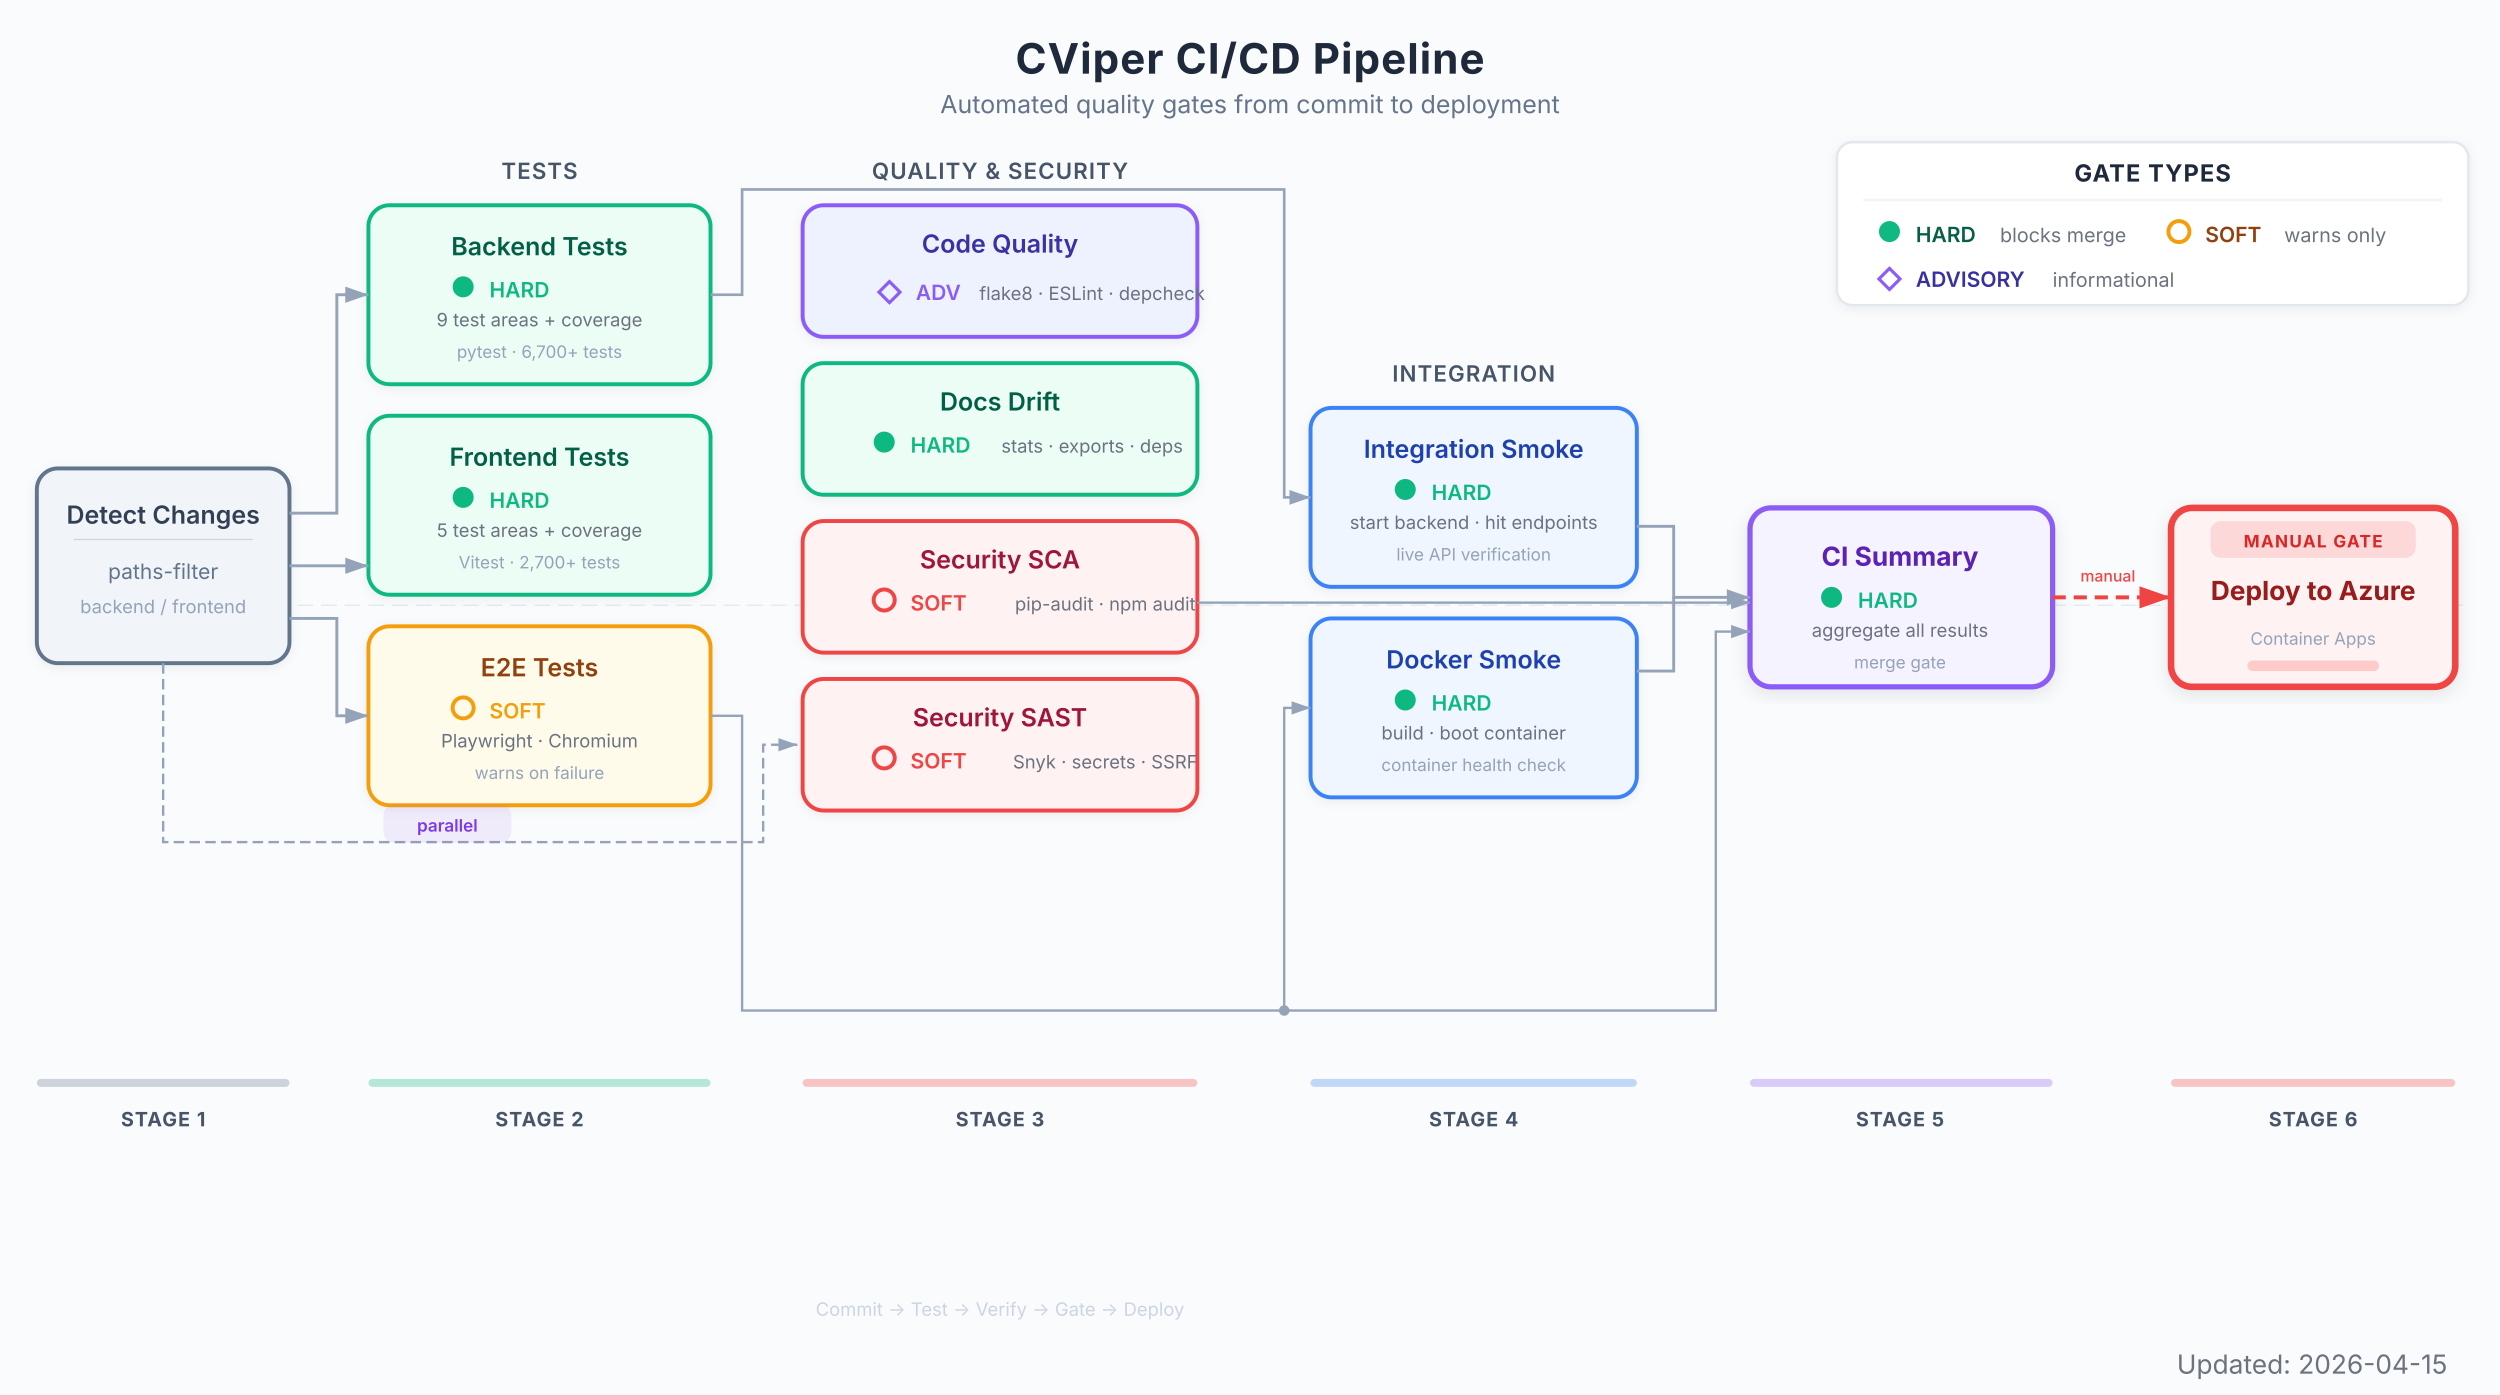
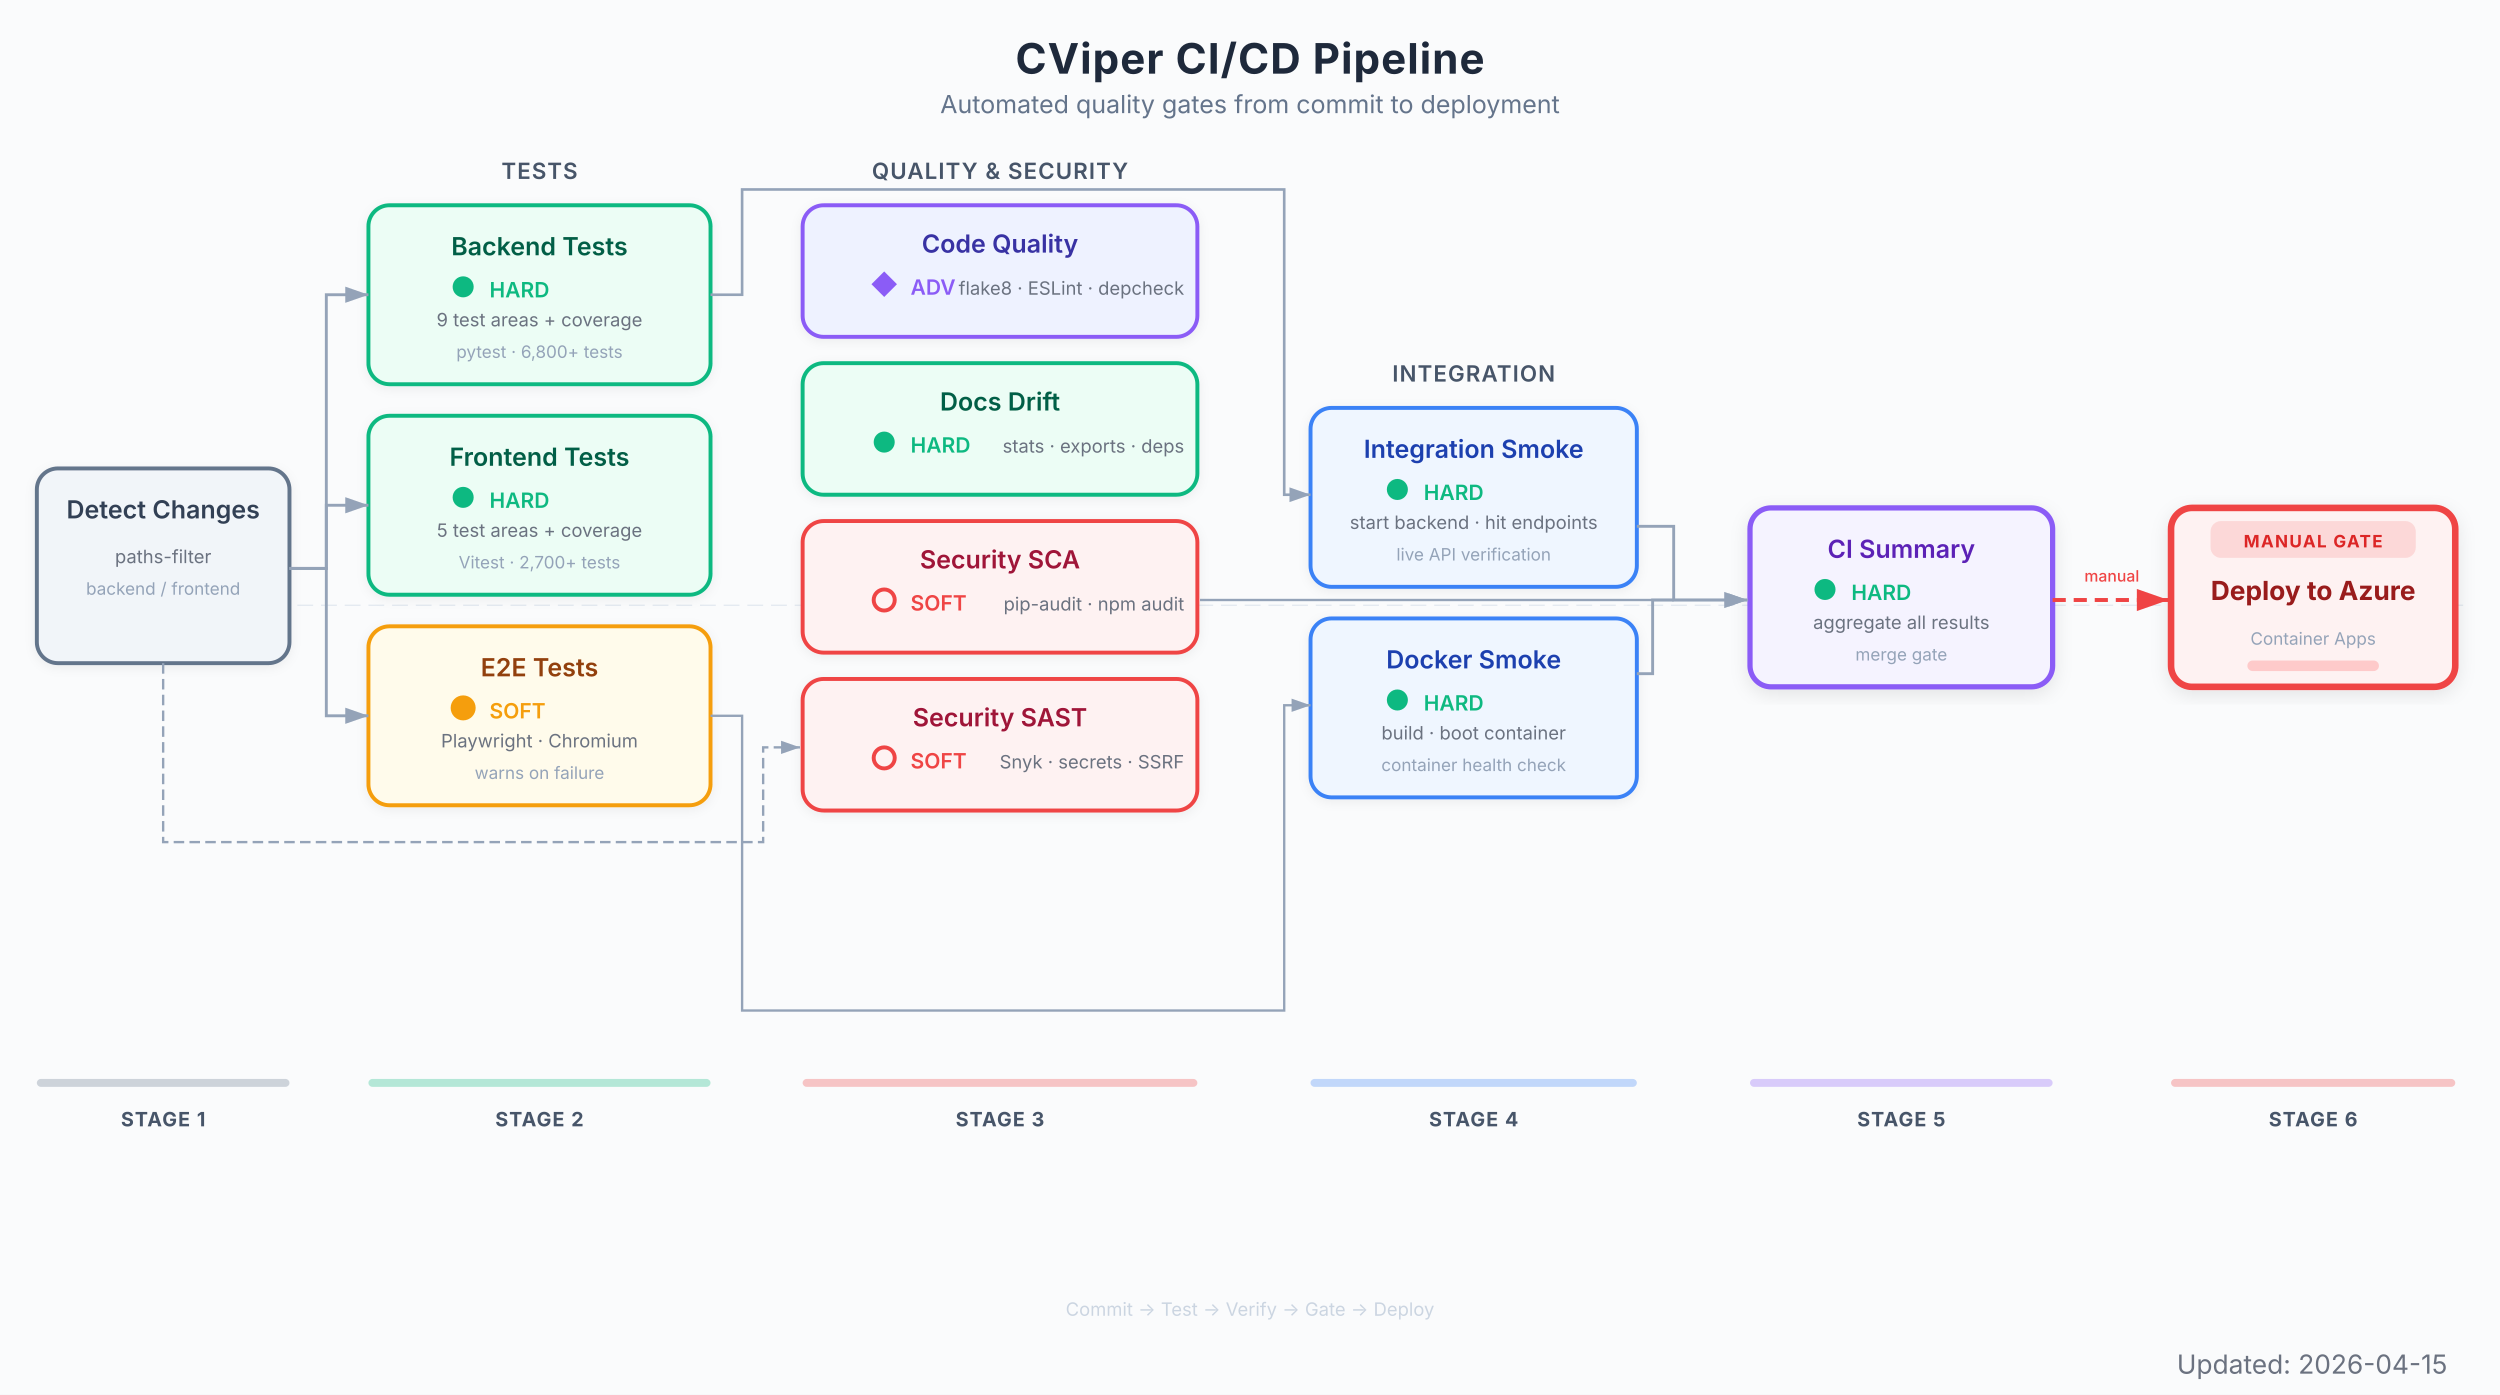
<svg xmlns="http://www.w3.org/2000/svg" viewBox="0 0 950 530" font-family="Inter, system-ui, -apple-system, sans-serif">
  <defs>
    <marker id="arrow" viewBox="0 0 10 7" refX="10" refY="3.5" markerWidth="8" markerHeight="6" orient="auto-start-reverse">
      <path d="M 0 0 L 10 3.5 L 0 7 z" fill="#94a3b8" />
    </marker>
    <marker id="arrow-red" viewBox="0 0 10 7" refX="10" refY="3.5" markerWidth="8" markerHeight="6" orient="auto-start-reverse">
      <path d="M 0 0 L 10 3.5 L 0 7 z" fill="#EF4444" />
    </marker>
+     <marker id="arrow-blue" viewBox="0 0 10 7" refX="10" refY="3.5" markerWidth="8" markerHeight="6" orient="auto-start-reverse">
+       <path d="M 0 0 L 10 3.5 L 0 7 z" fill="#3B82F6" />
+     </marker>
+     <marker id="arrow-green" viewBox="0 0 10 7" refX="10" refY="3.5" markerWidth="8" markerHeight="6" orient="auto-start-reverse">
+       <path d="M 0 0 L 10 3.5 L 0 7 z" fill="#10B981" />
+     </marker>
+     <marker id="arrow-amber" viewBox="0 0 10 7" refX="10" refY="3.5" markerWidth="8" markerHeight="6" orient="auto-start-reverse">
+       <path d="M 0 0 L 10 3.5 L 0 7 z" fill="#F97316" />
+     </marker>
+     <marker id="arrow-purple" viewBox="0 0 10 7" refX="10" refY="3.5" markerWidth="8" markerHeight="6" orient="auto-start-reverse">
+       <path d="M 0 0 L 10 3.5 L 0 7 z" fill="#8B5CF6" />
+     </marker>
    <filter id="shadow">
      <feDropShadow dx="0" dy="1" stdDeviation="2" flood-color="#000" flood-opacity="0.06" />
    </filter>
    <filter id="shadow-lg">
      <feDropShadow dx="0" dy="2" stdDeviation="3.5" flood-color="#000" flood-opacity="0.09" />
    </filter>
+     <filter id="shadow-light">
+       <feDropShadow dx="0" dy="1" stdDeviation="1.5" flood-color="#000" flood-opacity="0.05" />
+     </filter>
  </defs>
  <rect width="950" height="530" fill="#fafbfc" />
  <text x="475" y="28" text-anchor="middle" font-size="16" font-weight="700" fill="#1e293b" letter-spacing="0.4">CViper CI/CD Pipeline</text>
  <text x="475" y="43" text-anchor="middle" font-size="9.5" fill="#64748b">Automated quality gates from commit to deployment</text>
-   <g transform="translate(698, 54)">
-     <rect x="0" y="0" width="240" height="62" rx="6" fill="#ffffff" stroke="#e2e8f0" stroke-width="1" filter="url(#shadow)" />
-     <text x="120" y="15" text-anchor="middle" font-size="9" font-weight="700" fill="#1e293b" letter-spacing="0.4">GATE TYPES</text>
-     <line x1="10" y1="22" x2="230" y2="22" stroke="#f1f5f9" stroke-width="1" />
-     <circle cx="20" cy="34" r="4" fill="#10B981" />
-     <text x="30" y="38" font-size="8" font-weight="600" fill="#065f46">HARD</text>
-     <text x="62" y="38" font-size="7.5" fill="#6b7280">blocks merge</text>
-     <circle cx="130" cy="34" r="4" fill="none" stroke="#F59E0B" stroke-width="1.5" />
-     <text x="140" y="38" font-size="8" font-weight="600" fill="#92400e">SOFT</text>
-     <text x="170" y="38" font-size="7.5" fill="#6b7280">warns only</text>
-     <polygon points="20,48 24,52 20,56 16,52" fill="none" stroke="#8B5CF6" stroke-width="1.2" />
-     <text x="30" y="55" font-size="8" font-weight="600" fill="#3730a3">ADVISORY</text>
-     <text x="82" y="55" font-size="7.5" fill="#6b7280">informational</text>
-   </g>
  <line x1="14" y1="230" x2="936" y2="230" stroke="#e2e8f0" stroke-width="0.5" stroke-dasharray="6,3" />
+   <text x="205" y="68" text-anchor="middle" font-size="8.5" font-weight="600" fill="#475569" letter-spacing="0.4">TESTS</text>
+   <text x="380" y="68" text-anchor="middle" font-size="8.5" font-weight="600" fill="#475569" letter-spacing="0.4">QUALITY &amp; SECURITY</text>
+   <text x="560" y="145" text-anchor="middle" font-size="8.5" font-weight="600" fill="#475569" letter-spacing="0.4">INTEGRATION</text>
  <g filter="url(#shadow)">
    <rect x="14" y="178" width="96" height="74" rx="8" fill="#f1f5f9" stroke="#64748b" stroke-width="1.5" />
-     <text x="62" y="199" text-anchor="middle" font-size="9.5" font-weight="600" fill="#334155">Detect Changes</text>
-     <line x1="28" y1="205" x2="96" y2="205" stroke="#cbd5e1" stroke-width="0.5" />
-     <text x="62" y="220" text-anchor="middle" font-size="8" fill="#64748b">paths-filter</text>
-     <text x="62" y="233" text-anchor="middle" font-size="7" fill="#94a3b8">backend / frontend</text>
+     <text x="62" y="197" text-anchor="middle" font-size="9.5" font-weight="600" fill="#334155">Detect Changes</text>
+     <text x="62" y="214" text-anchor="middle" font-size="7" fill="#6b7280">paths-filter</text>
+     <text x="62" y="226" text-anchor="middle" font-size="6.5" fill="#94a3b8">backend / frontend</text>
  </g>
-   <text x="205" y="68" text-anchor="middle" font-size="8.5" font-weight="600" fill="#475569" letter-spacing="0.4">TESTS</text>
  <g filter="url(#shadow)">
    <rect x="140" y="78" width="130" height="68" rx="8" fill="#ecfdf5" stroke="#10B981" stroke-width="1.5" />
    <text x="205" y="97" text-anchor="middle" font-size="9.5" font-weight="600" fill="#065f46">Backend Tests</text>
    <circle cx="176" cy="109" r="4" fill="#10B981" />
-     <text x="186" y="113" font-size="8" fill="#10B981" font-weight="600">HARD</text>
+     <text x="186" y="113" font-size="8" font-weight="600" fill="#10B981">HARD</text>
    <text x="205" y="124" text-anchor="middle" font-size="7" fill="#6b7280">9 test areas + coverage</text>
-     <text x="205" y="136" text-anchor="middle" font-size="6.5" fill="#94a3b8">pytest · 6,700+ tests</text>
+     <text x="205" y="136" text-anchor="middle" font-size="6.5" fill="#94a3b8">pytest · 6,800+ tests</text>
  </g>
  <g filter="url(#shadow)">
    <rect x="140" y="158" width="130" height="68" rx="8" fill="#ecfdf5" stroke="#10B981" stroke-width="1.5" />
    <text x="205" y="177" text-anchor="middle" font-size="9.5" font-weight="600" fill="#065f46">Frontend Tests</text>
    <circle cx="176" cy="189" r="4" fill="#10B981" />
-     <text x="186" y="193" font-size="8" fill="#10B981" font-weight="600">HARD</text>
+     <text x="186" y="193" font-size="8" font-weight="600" fill="#10B981">HARD</text>
    <text x="205" y="204" text-anchor="middle" font-size="7" fill="#6b7280">5 test areas + coverage</text>
    <text x="205" y="216" text-anchor="middle" font-size="6.5" fill="#94a3b8">Vitest · 2,700+ tests</text>
  </g>
  <g filter="url(#shadow)">
    <rect x="140" y="238" width="130" height="68" rx="8" fill="#fffbeb" stroke="#F59E0B" stroke-width="1.5" />
    <text x="205" y="257" text-anchor="middle" font-size="9.5" font-weight="600" fill="#92400e">E2E Tests</text>
-     <circle cx="176" cy="269" r="4" fill="none" stroke="#F59E0B" stroke-width="1.5" />
-     <text x="186" y="273" font-size="8" fill="#F59E0B" font-weight="600">SOFT</text>
+     <circle cx="176" cy="269" r="4" fill="#F59E0B" stroke="#F59E0B" stroke-width="1.5" />
+     <text x="186" y="273" font-size="8" font-weight="600" fill="#F59E0B">SOFT</text>
    <text x="205" y="284" text-anchor="middle" font-size="7" fill="#6b7280">Playwright · Chromium</text>
    <text x="205" y="296" text-anchor="middle" font-size="6.5" fill="#94a3b8">warns on failure</text>
  </g>
-   <text x="380" y="68" text-anchor="middle" font-size="8.5" font-weight="600" fill="#475569" letter-spacing="0.4">QUALITY &amp; SECURITY</text>
  <g filter="url(#shadow)">
    <rect x="305" y="78" width="150" height="50" rx="8" fill="#eef2ff" stroke="#8B5CF6" stroke-width="1.5" />
    <text x="380" y="96" text-anchor="middle" font-size="9.5" font-weight="600" fill="#3730a3">Code Quality</text>
-     <polygon points="338,107 342,111 338,115 334,111" fill="none" stroke="#8B5CF6" stroke-width="1.2" />
-     <text x="348" y="114" font-size="8" fill="#8B5CF6" font-weight="600">ADV</text>
-     <text x="415" y="114" text-anchor="middle" font-size="7" fill="#6b7280">flake8 · ESLint · depcheck</text>
+     <polygon points="336,104 340,108 336,112 332,108" fill="#8B5CF6" stroke="#8B5CF6" stroke-width="1.2" />
+     <text x="346" y="112" font-size="8" font-weight="600" fill="#8B5CF6">ADV</text>
+     <text x="450" y="112" text-anchor="end" font-size="7" fill="#6b7280">flake8 · ESLint · depcheck</text>
  </g>
  <g filter="url(#shadow)">
    <rect x="305" y="138" width="150" height="50" rx="8" fill="#ecfdf5" stroke="#10B981" stroke-width="1.5" />
    <text x="380" y="156" text-anchor="middle" font-size="9.5" font-weight="600" fill="#065f46">Docs Drift</text>
    <circle cx="336" cy="168" r="4" fill="#10B981" />
-     <text x="346" y="172" font-size="8" fill="#10B981" font-weight="600">HARD</text>
-     <text x="415" y="172" text-anchor="middle" font-size="7" fill="#6b7280">stats · exports · deps</text>
+     <text x="346" y="172" font-size="8" font-weight="600" fill="#10B981">HARD</text>
+     <text x="450" y="172" text-anchor="end" font-size="7" fill="#6b7280">stats · exports · deps</text>
  </g>
  <g filter="url(#shadow)">
    <rect x="305" y="198" width="150" height="50" rx="8" fill="#fef2f2" stroke="#EF4444" stroke-width="1.5" />
    <text x="380" y="216" text-anchor="middle" font-size="9.5" font-weight="600" fill="#9f1239">Security SCA</text>
    <circle cx="336" cy="228" r="4" fill="none" stroke="#EF4444" stroke-width="1.5" />
-     <text x="346" y="232" font-size="8" fill="#EF4444" font-weight="600">SOFT</text>
-     <text x="420" y="232" text-anchor="middle" font-size="7" fill="#6b7280">pip-audit · npm audit</text>
+     <text x="346" y="232" font-size="8" font-weight="600" fill="#EF4444">SOFT</text>
+     <text x="450" y="232" text-anchor="end" font-size="7" fill="#6b7280">pip-audit · npm audit</text>
  </g>
  <g filter="url(#shadow)">
    <rect x="305" y="258" width="150" height="50" rx="8" fill="#fef2f2" stroke="#EF4444" stroke-width="1.5" />
    <text x="380" y="276" text-anchor="middle" font-size="9.5" font-weight="600" fill="#9f1239">Security SAST</text>
    <circle cx="336" cy="288" r="4" fill="none" stroke="#EF4444" stroke-width="1.5" />
-     <text x="346" y="292" font-size="8" fill="#EF4444" font-weight="600">SOFT</text>
-     <text x="420" y="292" text-anchor="middle" font-size="7" fill="#6b7280">Snyk · secrets · SSRF</text>
+     <text x="346" y="292" font-size="8" font-weight="600" fill="#EF4444">SOFT</text>
+     <text x="450" y="292" text-anchor="end" font-size="7" fill="#6b7280">Snyk · secrets · SSRF</text>
  </g>
-   <text x="560" y="145" text-anchor="middle" font-size="8.5" font-weight="600" fill="#475569" letter-spacing="0.4">INTEGRATION</text>
  <g filter="url(#shadow)">
    <rect x="498" y="155" width="124" height="68" rx="8" fill="#eff6ff" stroke="#3B82F6" stroke-width="1.5" />
    <text x="560" y="174" text-anchor="middle" font-size="9.5" font-weight="600" fill="#1e40af">Integration Smoke</text>
-     <circle cx="534" cy="186" r="4" fill="#10B981" />
-     <text x="544" y="190" font-size="8" fill="#10B981" font-weight="600">HARD</text>
+     <circle cx="531" cy="186" r="4" fill="#10B981" />
+     <text x="541" y="190" font-size="8" font-weight="600" fill="#10B981">HARD</text>
    <text x="560" y="201" text-anchor="middle" font-size="7" fill="#6b7280">start backend · hit endpoints</text>
    <text x="560" y="213" text-anchor="middle" font-size="6.5" fill="#94a3b8">live API verification</text>
  </g>
  <g filter="url(#shadow)">
    <rect x="498" y="235" width="124" height="68" rx="8" fill="#eff6ff" stroke="#3B82F6" stroke-width="1.5" />
    <text x="560" y="254" text-anchor="middle" font-size="9.5" font-weight="600" fill="#1e40af">Docker Smoke</text>
-     <circle cx="534" cy="266" r="4" fill="#10B981" />
-     <text x="544" y="270" font-size="8" fill="#10B981" font-weight="600">HARD</text>
+     <circle cx="531" cy="266" r="4" fill="#10B981" />
+     <text x="541" y="270" font-size="8" font-weight="600" fill="#10B981">HARD</text>
    <text x="560" y="281" text-anchor="middle" font-size="7" fill="#6b7280">build · boot container</text>
    <text x="560" y="293" text-anchor="middle" font-size="6.5" fill="#94a3b8">container health check</text>
  </g>
  <g filter="url(#shadow-lg)">
    <rect x="665" y="193" width="115" height="68" rx="8" fill="#f5f3ff" stroke="#8B5CF6" stroke-width="2" />
-     <text x="722" y="215" text-anchor="middle" font-size="10" font-weight="700" fill="#5b21b6">CI Summary</text>
-     <circle cx="696" cy="227" r="4" fill="#10B981" />
-     <text x="706" y="231" font-size="8" fill="#10B981" font-weight="600">HARD</text>
-     <text x="722" y="242" text-anchor="middle" font-size="7" fill="#6b7280">aggregate all results</text>
-     <text x="722" y="254" text-anchor="middle" font-size="6.5" fill="#94a3b8">merge gate</text>
+     <text x="722.5" y="212" text-anchor="middle" font-size="9.5" font-weight="600" fill="#5b21b6">CI Summary</text>
+     <circle cx="693.5" cy="224" r="4" fill="#10B981" />
+     <text x="703.5" y="228" font-size="8" font-weight="600" fill="#10B981">HARD</text>
+     <text x="722.5" y="239" text-anchor="middle" font-size="7" fill="#6b7280">aggregate all results</text>
+     <text x="722.5" y="251" text-anchor="middle" font-size="6.5" fill="#94a3b8">merge gate</text>
  </g>
  <g filter="url(#shadow-lg)">
    <rect x="825" y="193" width="108" height="68" rx="8" fill="#fef2f2" stroke="#EF4444" stroke-width="2.5" />
    <rect x="840" y="198" width="78" height="14" rx="4" fill="#EF4444" opacity="0.15" />
    <text x="879" y="208" text-anchor="middle" font-size="6.5" font-weight="700" fill="#dc2626" letter-spacing="0.5">MANUAL GATE</text>
    <text x="879" y="228" text-anchor="middle" font-size="10" font-weight="700" fill="#991b1b">Deploy to Azure</text>
    <text x="879" y="245" text-anchor="middle" font-size="6.5" fill="#94a3b8">Container Apps</text>
    <rect x="854" y="251" width="50" height="4" rx="2" fill="#fecaca" />
  </g>
-   <path d="M 110 195 L 128 195 L 128 112 L 140 112" stroke="#94a3b8" stroke-width="1.1" fill="none" marker-end="url(#arrow)" />
-   <line x1="110" y1="215" x2="140" y2="215" stroke="#94a3b8" stroke-width="1.1" marker-end="url(#arrow)" />
-   <path d="M 110 235 L 128 235 L 128 272 L 140 272" stroke="#94a3b8" stroke-width="1.1" fill="none" marker-end="url(#arrow)" />
-   <path d="M 62 252 L 62 320 L 290 320 L 290 283 L 303 283" stroke="#94a3b8" stroke-width="0.9" fill="none" stroke-dasharray="4,2" marker-end="url(#arrow)" />
-   <rect x="146" y="306" width="48" height="14" rx="4" fill="#8B5CF6" opacity="0.1" stroke="#8B5CF6" stroke-width="0.6" />
-   <text x="170" y="316" text-anchor="middle" font-size="6.5" font-weight="600" fill="#7c3aed">parallel</text>
-   <path d="M 270 112 L 282 112 L 282 72 L 488 72 L 488 189 L 498 189" stroke="#94a3b8" stroke-width="1.0" fill="none" marker-end="url(#arrow)" />
-   <path d="M 270 272 L 282 272 L 282 384 L 488 384 L 488 269 L 498 269" stroke="#94a3b8" stroke-width="0.9" fill="none" marker-end="url(#arrow)" />
-   <path d="M 488 384 L 652 384 L 652 240 L 665 240" stroke="#94a3b8" stroke-width="0.9" fill="none" marker-end="url(#arrow)" />
-   <circle cx="488" cy="384" r="2" fill="#94a3b8" />
-   <path d="M 455 229 L 665 229" stroke="#94a3b8" stroke-width="0.9" fill="none" marker-end="url(#arrow)" />
-   <path d="M 622 200 L 636 200 L 636 227 L 665 227" stroke="#94a3b8" stroke-width="1.1" fill="none" marker-end="url(#arrow)" />
-   <path d="M 622 255 L 636 255 L 636 227" stroke="#94a3b8" stroke-width="1.1" fill="none" />
-   <line x1="780" y1="227" x2="825" y2="227" stroke="#EF4444" stroke-width="1.5" stroke-dasharray="5,3" marker-end="url(#arrow-red)" />
-   <text x="801" y="221" text-anchor="middle" font-size="6" fill="#EF4444" font-weight="500">manual</text>
+   <path d="M 110 216 L 124 216 L 124 112 L 140 112" stroke="#94a3b8" stroke-width="1.1" fill="none" marker-end="url(#arrow)" />
+   <path d="M 110 216 L 124 216 L 124 192 L 140 192" stroke="#94a3b8" stroke-width="1.1" fill="none" marker-end="url(#arrow)" />
+   <path d="M 110 216 L 124 216 L 124 272 L 140 272" stroke="#94a3b8" stroke-width="1.1" fill="none" marker-end="url(#arrow)" />
+   <path d="M 62 252 L 62 320 L 290 320 L 290 284 L 304 284" stroke="#94a3b8" stroke-width="0.9" fill="none" stroke-dasharray="4,2" marker-end="url(#arrow)" />
+   <path d="M 270 112 L 282 112 L 282 72 L 488 72 L 488 188 L 498 188" stroke="#94a3b8" stroke-width="1.0" fill="none" marker-end="url(#arrow)" />
+   <path d="M 270 272 L 282 272 L 282 384 L 488 384 L 488 268 L 498 268" stroke="#94a3b8" stroke-width="0.9" fill="none" marker-end="url(#arrow)" />
+   <path d="M 456 228 L 560 228 L 560 228 L 664 228" stroke="#94a3b8" stroke-width="0.9" fill="none" marker-end="url(#arrow)" />
+   <path d="M 622 200 L 636 200 L 636 228 L 664 228" stroke="#94a3b8" stroke-width="1.1" fill="none" marker-end="url(#arrow)" />
+   <path d="M 622 256 L 628 256 L 628 228 L 636 228" stroke="#94a3b8" stroke-width="1.1" fill="none" />
+   <path d="M 780 228 L 824 228" stroke="#EF4444" stroke-width="1.5" fill="none" stroke-dasharray="5,3" marker-end="url(#arrow-red)" />
+   <text x="802.5" y="221" text-anchor="middle" font-size="6" fill="#EF4444" font-weight="500">manual</text>
  <rect x="14" y="410" width="96" height="3" rx="1.5" fill="#64748b" opacity="0.3" />
  <text x="62" y="428" text-anchor="middle" font-size="7.5" font-weight="700" fill="#475569" letter-spacing="0.4">STAGE 1</text>
  <rect x="140" y="410" width="130" height="3" rx="1.5" fill="#10B981" opacity="0.3" />
  <text x="205" y="428" text-anchor="middle" font-size="7.5" font-weight="700" fill="#475569" letter-spacing="0.4">STAGE 2</text>
  <rect x="305" y="410" width="150" height="3" rx="1.5" fill="#EF4444" opacity="0.3" />
  <text x="380" y="428" text-anchor="middle" font-size="7.5" font-weight="700" fill="#475569" letter-spacing="0.4">STAGE 3</text>
  <rect x="498" y="410" width="124" height="3" rx="1.5" fill="#3B82F6" opacity="0.3" />
  <text x="560" y="428" text-anchor="middle" font-size="7.5" font-weight="700" fill="#475569" letter-spacing="0.4">STAGE 4</text>
  <rect x="665" y="410" width="115" height="3" rx="1.5" fill="#8B5CF6" opacity="0.3" />
-   <text x="722" y="428" text-anchor="middle" font-size="7.5" font-weight="700" fill="#475569" letter-spacing="0.4">STAGE 5</text>
+   <text x="722.5" y="428" text-anchor="middle" font-size="7.5" font-weight="700" fill="#475569" letter-spacing="0.4">STAGE 5</text>
  <rect x="825" y="410" width="108" height="3" rx="1.5" fill="#EF4444" opacity="0.3" />
  <text x="879" y="428" text-anchor="middle" font-size="7.5" font-weight="700" fill="#475569" letter-spacing="0.4">STAGE 6</text>
-   <text x="380" y="500" text-anchor="middle" font-size="7" fill="#cbd5e1">Commit → Test → Verify → Gate → Deploy</text>
+   <text x="475" y="500" text-anchor="middle" font-size="7" fill="#cbd5e1">Commit → Test → Verify → Gate → Deploy</text>
  <text x="930" y="522" text-anchor="end" font-size="10" fill="#6B7280">Updated: 2026-04-15</text>
</svg>
